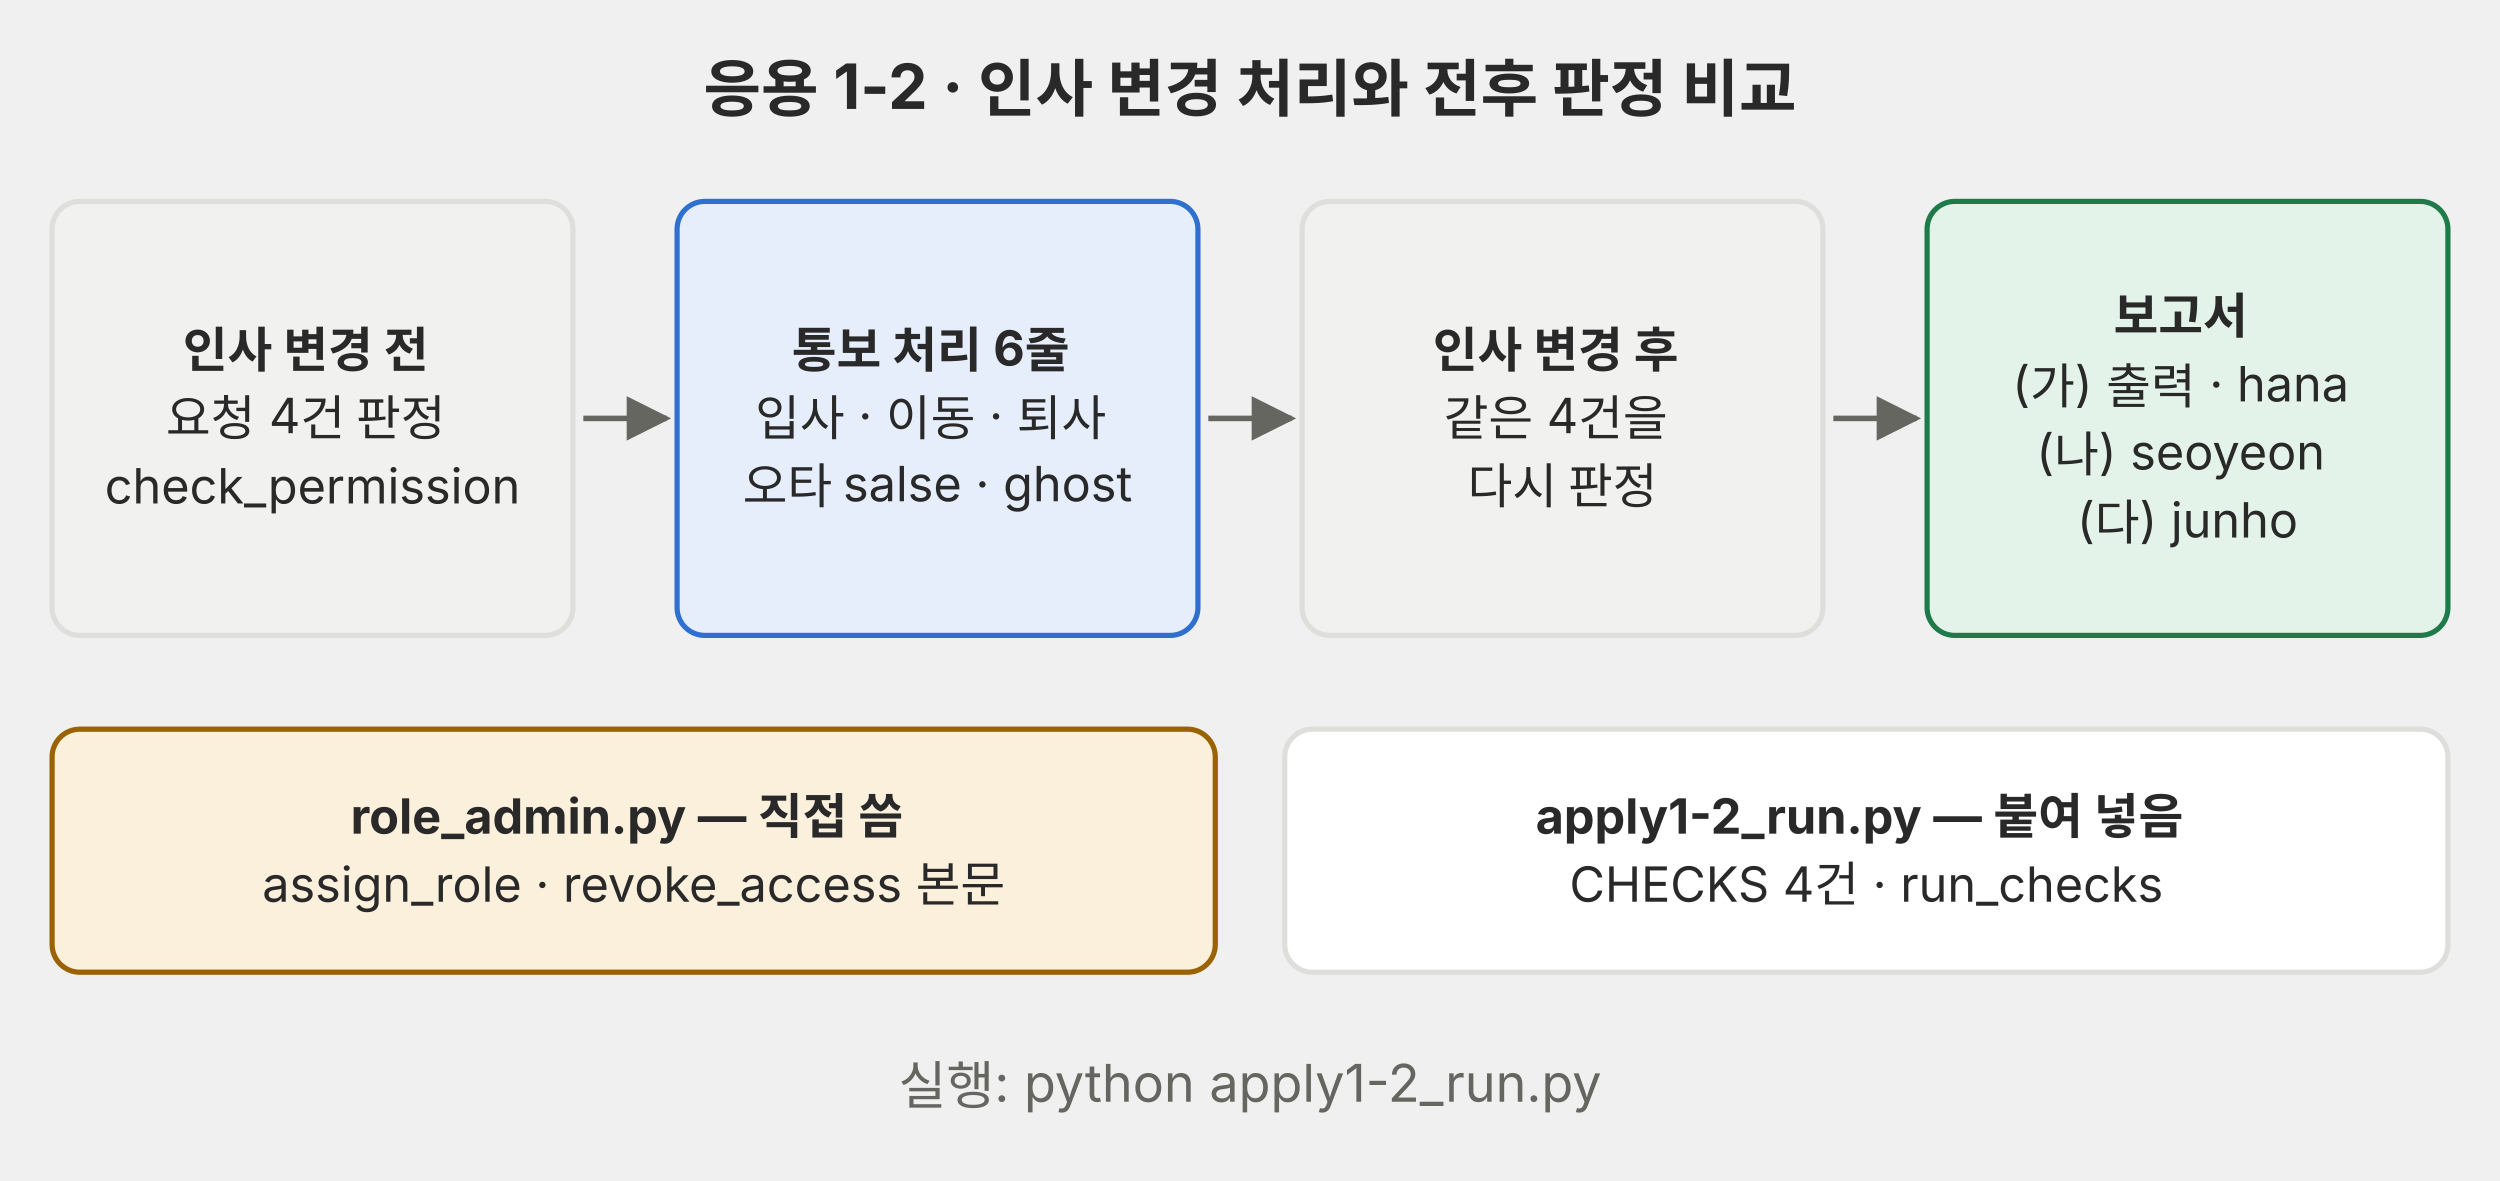
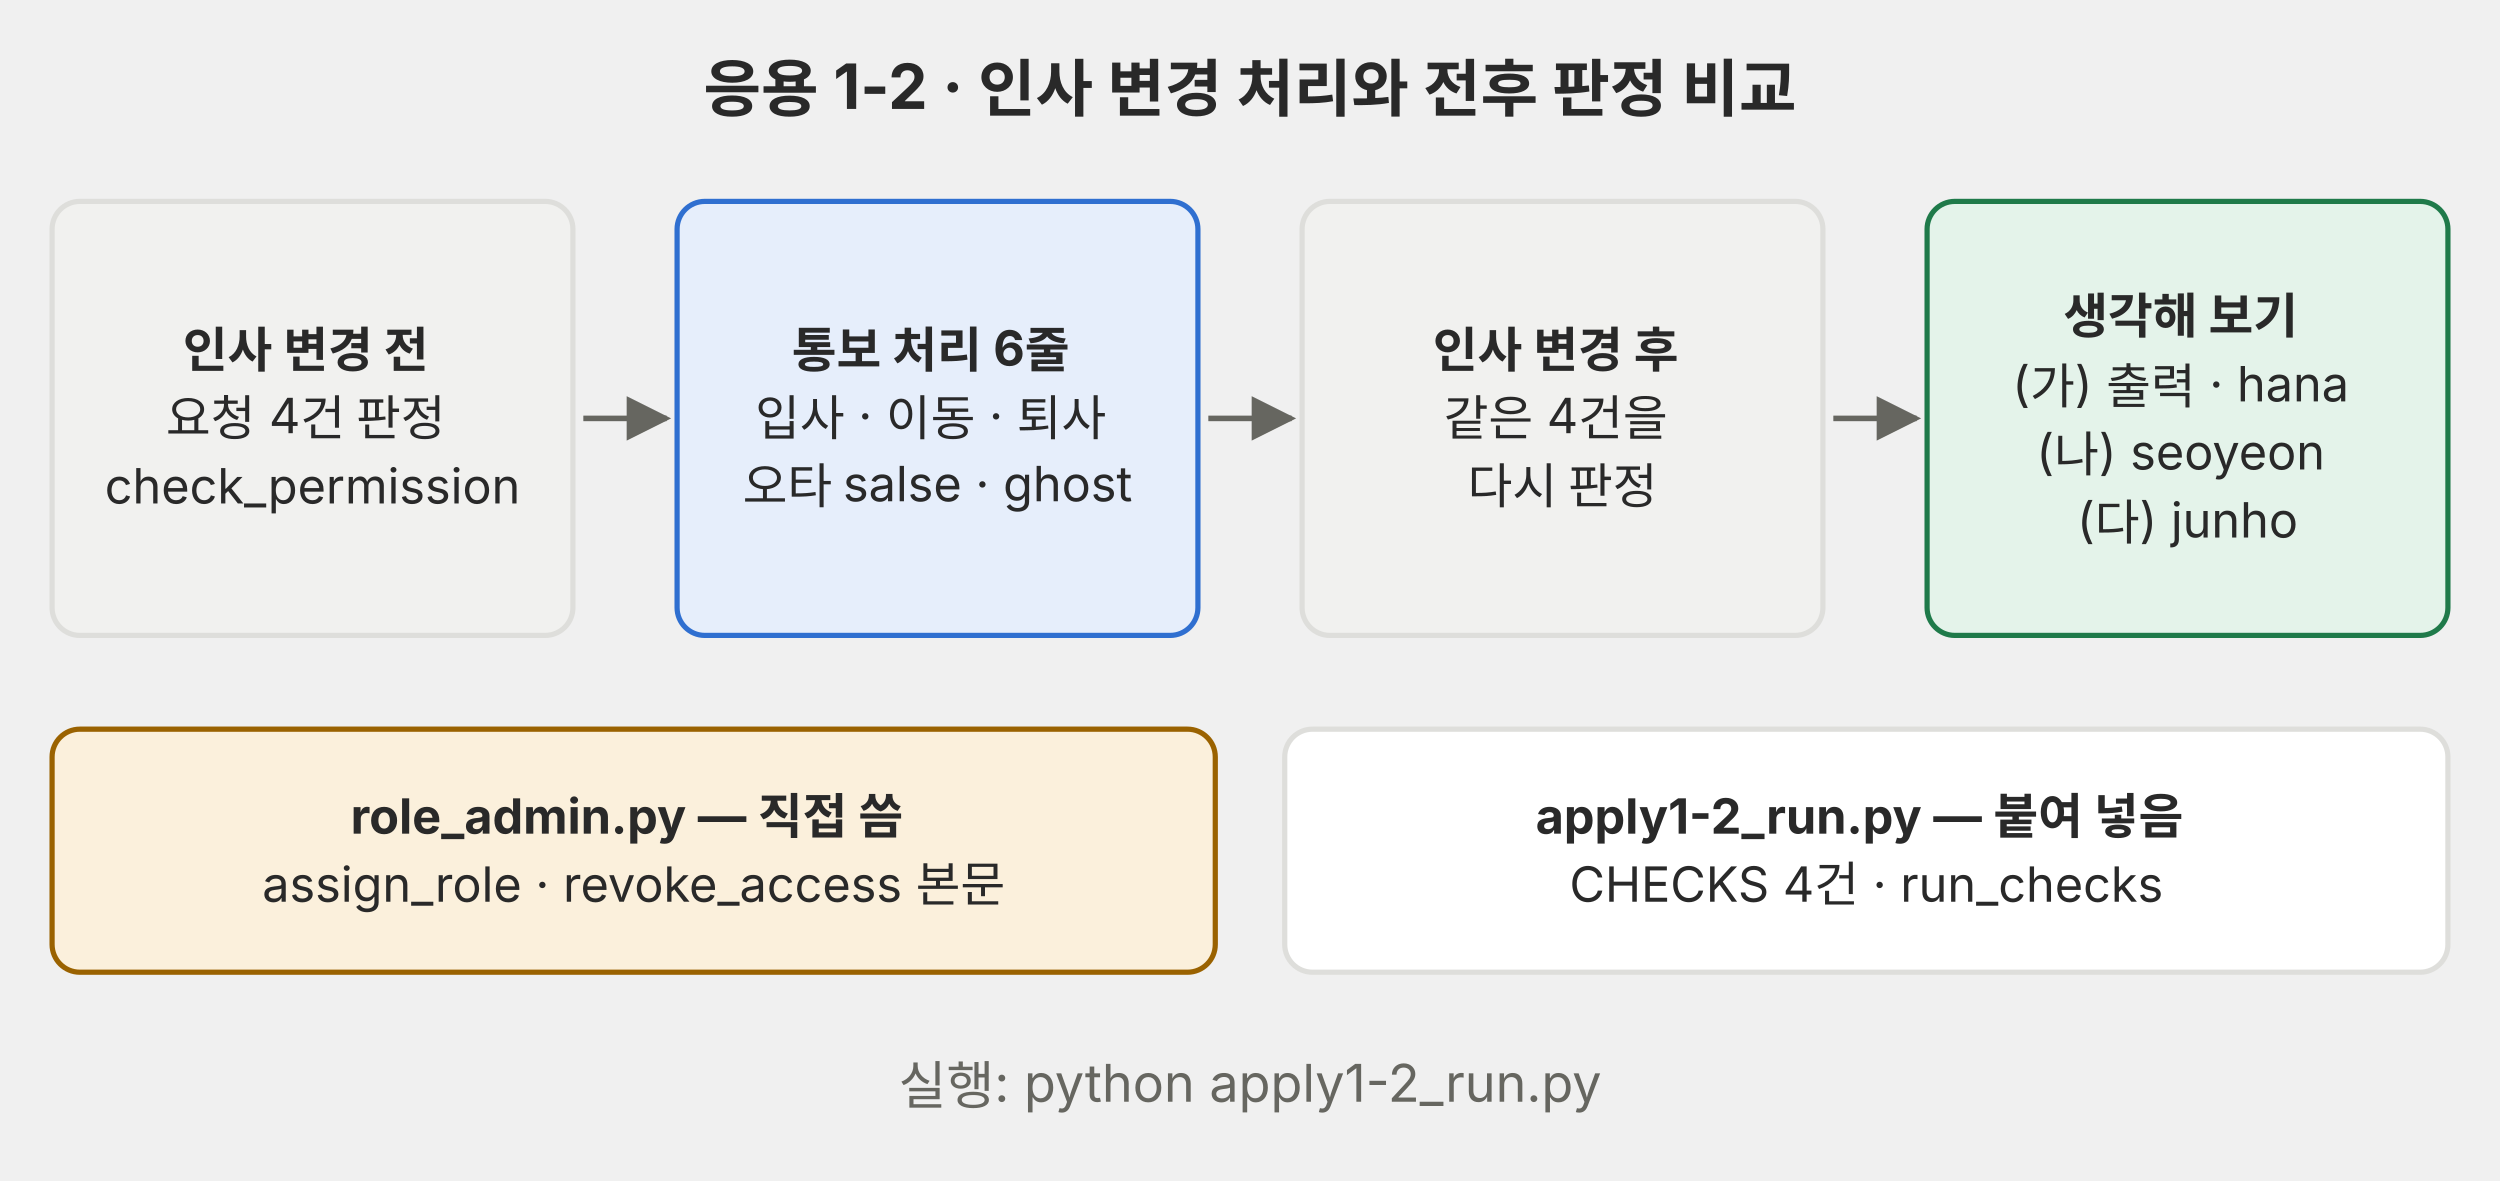
<svg xmlns="http://www.w3.org/2000/svg" viewBox="0 0 720 340" role="img">
  <defs>
    <marker id="a-p05" viewBox="0 0 10 10" refX="9" refY="5" markerWidth="8" markerHeight="8" orient="auto-start-reverse">
      <path d="M0,0 L10,5 L0,10 z" fill="#666660" />
    </marker>
  </defs>
  <g font-family="Pretendard, 'Noto Sans KR', -apple-system, 'Segoe UI', sans-serif">
    <text x="360" y="32" font-size="18" text-anchor="middle" fill="#292929" font-weight="700">응용 1-2 · 인사 변경 처리와 전후 판정 비교</text>
    <rect x="15" y="58" width="150" height="125" rx="8" fill="#f1f1ef" stroke="#dededb" stroke-width="1.5" />
    <text font-size="14" text-anchor="middle" fill="#292929">
      <tspan x="90" y="105.8" font-weight="700">인사 변경 전</tspan>
      <tspan x="90" dy="19.6">요청 4건 판정</tspan>
      <tspan x="90" dy="19.6">check_permission</tspan>
    </text>
    <line x1="168" y1="120.5" x2="192" y2="120.5" stroke="#666660" stroke-width="1.6" marker-end="url(#a-p05)" />
    <rect x="195" y="58" width="150" height="125" rx="8" fill="#e6eefb" stroke="#2f6fd0" stroke-width="1.5" />
    <text font-size="14" text-anchor="middle" fill="#292929">
      <tspan x="270" y="105.8" font-weight="700">통보 처리 6줄</tspan>
      <tspan x="270" dy="19.6">입사 · 이동 · 퇴사</tspan>
      <tspan x="270" dy="19.6">오타 salse · ghost</tspan>
    </text>
    <line x1="348" y1="120.5" x2="372" y2="120.5" stroke="#666660" stroke-width="1.6" marker-end="url(#a-p05)" />
    <rect x="375" y="58" width="150" height="125" rx="8" fill="#f1f1ef" stroke="#dededb" stroke-width="1.5" />
    <text font-size="14" text-anchor="middle" fill="#292929">
      <tspan x="450" y="105.8" font-weight="700">인사 변경 후</tspan>
      <tspan x="450" dy="19.6">같은 4건을</tspan>
      <tspan x="450" dy="19.6">다시 판정</tspan>
    </text>
    <line x1="528" y1="120.5" x2="552" y2="120.5" stroke="#666660" stroke-width="1.6" marker-end="url(#a-p05)" />
    <rect x="555" y="58" width="150" height="125" rx="8" fill="#e4f3ea" stroke="#1f7a4a" stroke-width="1.5" />
    <text font-size="14" text-anchor="middle" fill="#292929">
-       <tspan x="630" y="96" font-weight="700">보고서</tspan>
+       <tspan x="630" y="96" font-weight="700">생각해 보기</tspan>
      <tspan x="630" dy="19.6">(가) 출력 · hana</tspan>
      <tspan x="630" dy="19.6">(나) seoyeon</tspan>
      <tspan x="630" dy="19.6">(다) junho</tspan>
    </text>
    <rect x="15" y="210" width="335" height="70" rx="8" fill="#fbf0dc" stroke="#9a6200" stroke-width="1.5" />
    <text font-size="14" text-anchor="middle" fill="#292929">
      <tspan x="182.5" y="240.1" font-weight="700">role_admin.py — 직접 씀</tspan>
      <tspan x="182.5" dy="19.6">assign_role · revoke_access 본문</tspan>
    </text>
    <rect x="370" y="210" width="335" height="70" rx="8" fill="#ffffff" stroke="#dededb" stroke-width="1.5" />
    <text font-size="14" text-anchor="middle" fill="#292929">
      <tspan x="537.5" y="240.1" font-weight="700">apply1-2_run.py — 붙여 넣음</tspan>
      <tspan x="537.5" dy="19.6">CHECKS 4건 · run_checks</tspan>
    </text>
    <text x="360" y="318" font-size="15" text-anchor="middle" fill="#666660">실행: python apply1-2_run.py</text>
  </g>
</svg>
